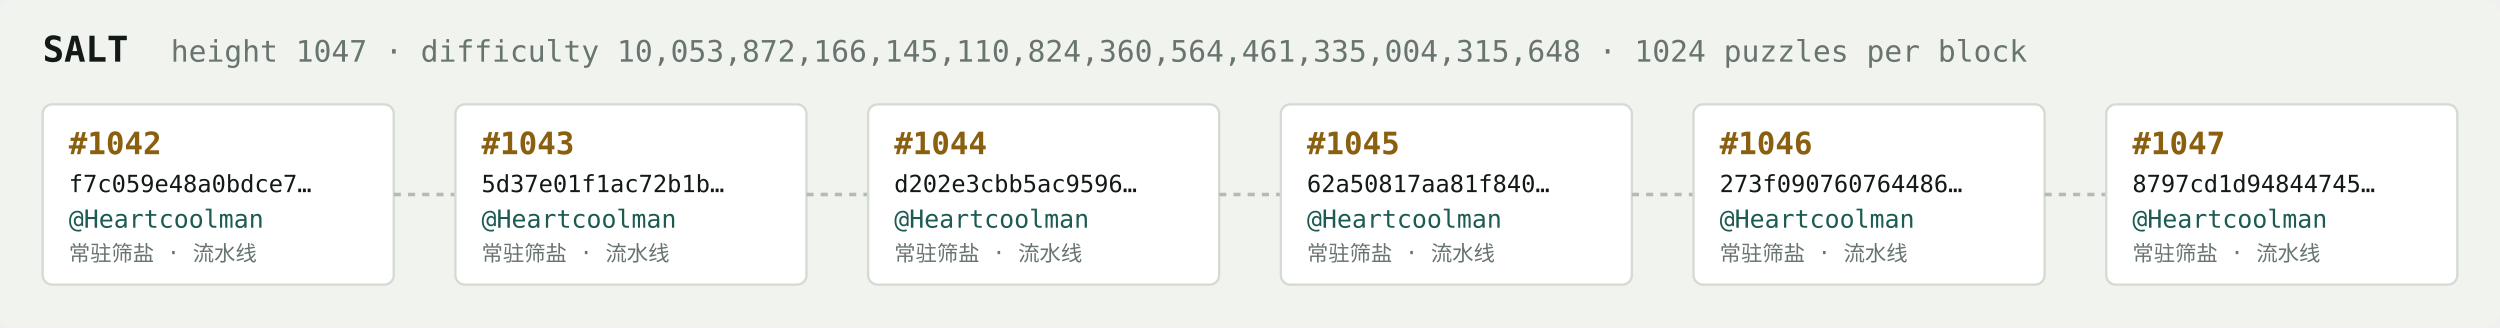
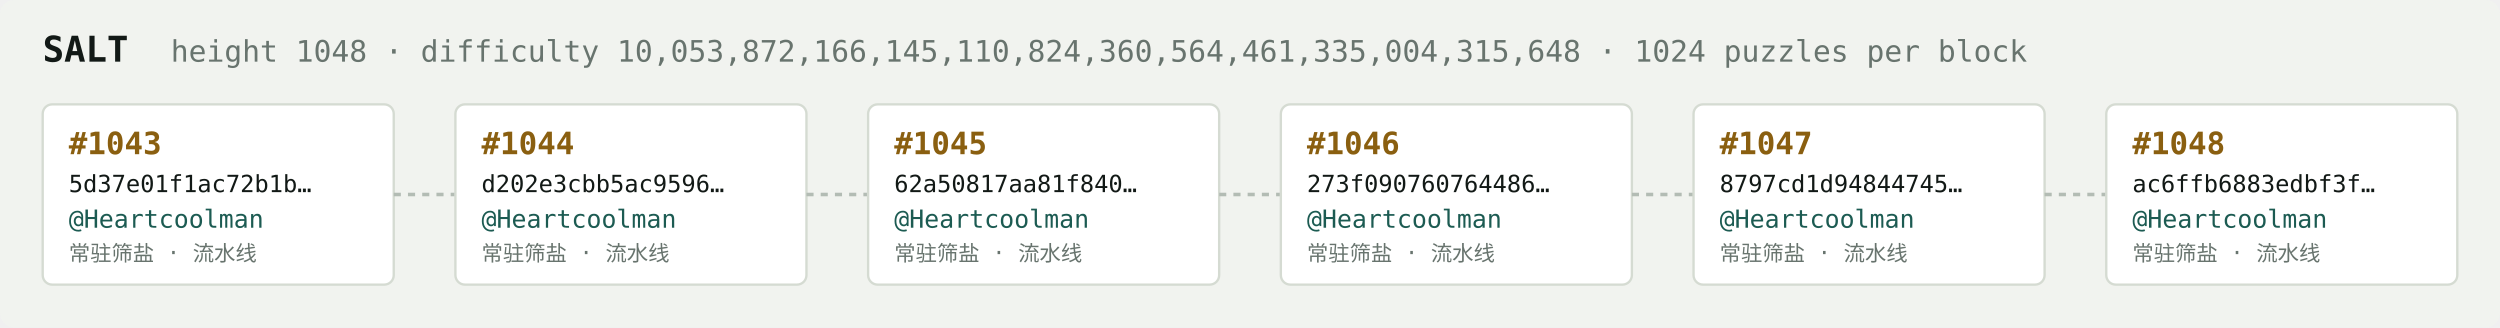
<svg xmlns="http://www.w3.org/2000/svg" width="1054" height="138" viewBox="0 0 1054 138" font-family="ui-monospace,SFMono-Regular,Menlo,monospace">
  <rect fill="#f1f3ef" width="1054" height="138" rx="6" />
  <text x="18" y="26" fill="#121916" font-size="15" font-weight="700">SALT</text>
-   <text x="72" y="26" fill="#68746e" font-size="12.5">height 1047 · difficulty 10,053,872,166,145,110,824,360,564,461,335,004,315,648 · 1024 puzzles per block</text>
+   <text x="72" y="26" fill="#68746e" font-size="12.5">height 1048 · difficulty 10,053,872,166,145,110,824,360,564,461,335,004,315,648 · 1024 puzzles per block</text>
  <rect x="18" y="44" width="148" height="76" rx="4" fill="#ffffff" stroke="#d5dbd2" stroke-width="1" />
-   <text x="29" y="65" fill="#8a5f10" font-size="13" font-weight="700">#1042</text>
-   <text x="29" y="81" fill="#121916" font-size="10">f7c059e48a0bdce7…</text>
+   <text x="29" y="65" fill="#8a5f10" font-size="13" font-weight="700">#1043</text>
+   <text x="29" y="81" fill="#121916" font-size="10">5d37e01f1ac72b1b…</text>
  <text x="29" y="96" fill="#1c5b52" font-size="10.5">@Heartcoolman</text>
  <text x="29" y="110" fill="#68746e" font-size="9">常驻筛盐 · 流水线</text>
  <line x1="166" y1="82.0" x2="192" y2="82.0" stroke="#b3bcb4" stroke-width="1.5" stroke-dasharray="3 3" />
  <rect x="192" y="44" width="148" height="76" rx="4" fill="#ffffff" stroke="#d5dbd2" stroke-width="1" />
-   <text x="203" y="65" fill="#8a5f10" font-size="13" font-weight="700">#1043</text>
-   <text x="203" y="81" fill="#121916" font-size="10">5d37e01f1ac72b1b…</text>
+   <text x="203" y="65" fill="#8a5f10" font-size="13" font-weight="700">#1044</text>
+   <text x="203" y="81" fill="#121916" font-size="10">d202e3cbb5ac9596…</text>
  <text x="203" y="96" fill="#1c5b52" font-size="10.5">@Heartcoolman</text>
  <text x="203" y="110" fill="#68746e" font-size="9">常驻筛盐 · 流水线</text>
  <line x1="340" y1="82.0" x2="366" y2="82.0" stroke="#b3bcb4" stroke-width="1.5" stroke-dasharray="3 3" />
  <rect x="366" y="44" width="148" height="76" rx="4" fill="#ffffff" stroke="#d5dbd2" stroke-width="1" />
-   <text x="377" y="65" fill="#8a5f10" font-size="13" font-weight="700">#1044</text>
-   <text x="377" y="81" fill="#121916" font-size="10">d202e3cbb5ac9596…</text>
+   <text x="377" y="65" fill="#8a5f10" font-size="13" font-weight="700">#1045</text>
+   <text x="377" y="81" fill="#121916" font-size="10">62a50817aa81f840…</text>
  <text x="377" y="96" fill="#1c5b52" font-size="10.5">@Heartcoolman</text>
  <text x="377" y="110" fill="#68746e" font-size="9">常驻筛盐 · 流水线</text>
  <line x1="514" y1="82.0" x2="540" y2="82.0" stroke="#b3bcb4" stroke-width="1.5" stroke-dasharray="3 3" />
  <rect x="540" y="44" width="148" height="76" rx="4" fill="#ffffff" stroke="#d5dbd2" stroke-width="1" />
-   <text x="551" y="65" fill="#8a5f10" font-size="13" font-weight="700">#1045</text>
-   <text x="551" y="81" fill="#121916" font-size="10">62a50817aa81f840…</text>
+   <text x="551" y="65" fill="#8a5f10" font-size="13" font-weight="700">#1046</text>
+   <text x="551" y="81" fill="#121916" font-size="10">273f090760764486…</text>
  <text x="551" y="96" fill="#1c5b52" font-size="10.5">@Heartcoolman</text>
  <text x="551" y="110" fill="#68746e" font-size="9">常驻筛盐 · 流水线</text>
  <line x1="688" y1="82.0" x2="714" y2="82.0" stroke="#b3bcb4" stroke-width="1.5" stroke-dasharray="3 3" />
  <rect x="714" y="44" width="148" height="76" rx="4" fill="#ffffff" stroke="#d5dbd2" stroke-width="1" />
-   <text x="725" y="65" fill="#8a5f10" font-size="13" font-weight="700">#1046</text>
-   <text x="725" y="81" fill="#121916" font-size="10">273f090760764486…</text>
+   <text x="725" y="65" fill="#8a5f10" font-size="13" font-weight="700">#1047</text>
+   <text x="725" y="81" fill="#121916" font-size="10">8797cd1d94844745…</text>
  <text x="725" y="96" fill="#1c5b52" font-size="10.5">@Heartcoolman</text>
  <text x="725" y="110" fill="#68746e" font-size="9">常驻筛盐 · 流水线</text>
  <line x1="862" y1="82.0" x2="888" y2="82.0" stroke="#b3bcb4" stroke-width="1.5" stroke-dasharray="3 3" />
  <rect x="888" y="44" width="148" height="76" rx="4" fill="#ffffff" stroke="#d5dbd2" stroke-width="1" />
-   <text x="899" y="65" fill="#8a5f10" font-size="13" font-weight="700">#1047</text>
-   <text x="899" y="81" fill="#121916" font-size="10">8797cd1d94844745…</text>
+   <text x="899" y="65" fill="#8a5f10" font-size="13" font-weight="700">#1048</text>
+   <text x="899" y="81" fill="#121916" font-size="10">ac6ffb6883edbf3f…</text>
  <text x="899" y="96" fill="#1c5b52" font-size="10.5">@Heartcoolman</text>
  <text x="899" y="110" fill="#68746e" font-size="9">常驻筛盐 · 流水线</text>
</svg>
